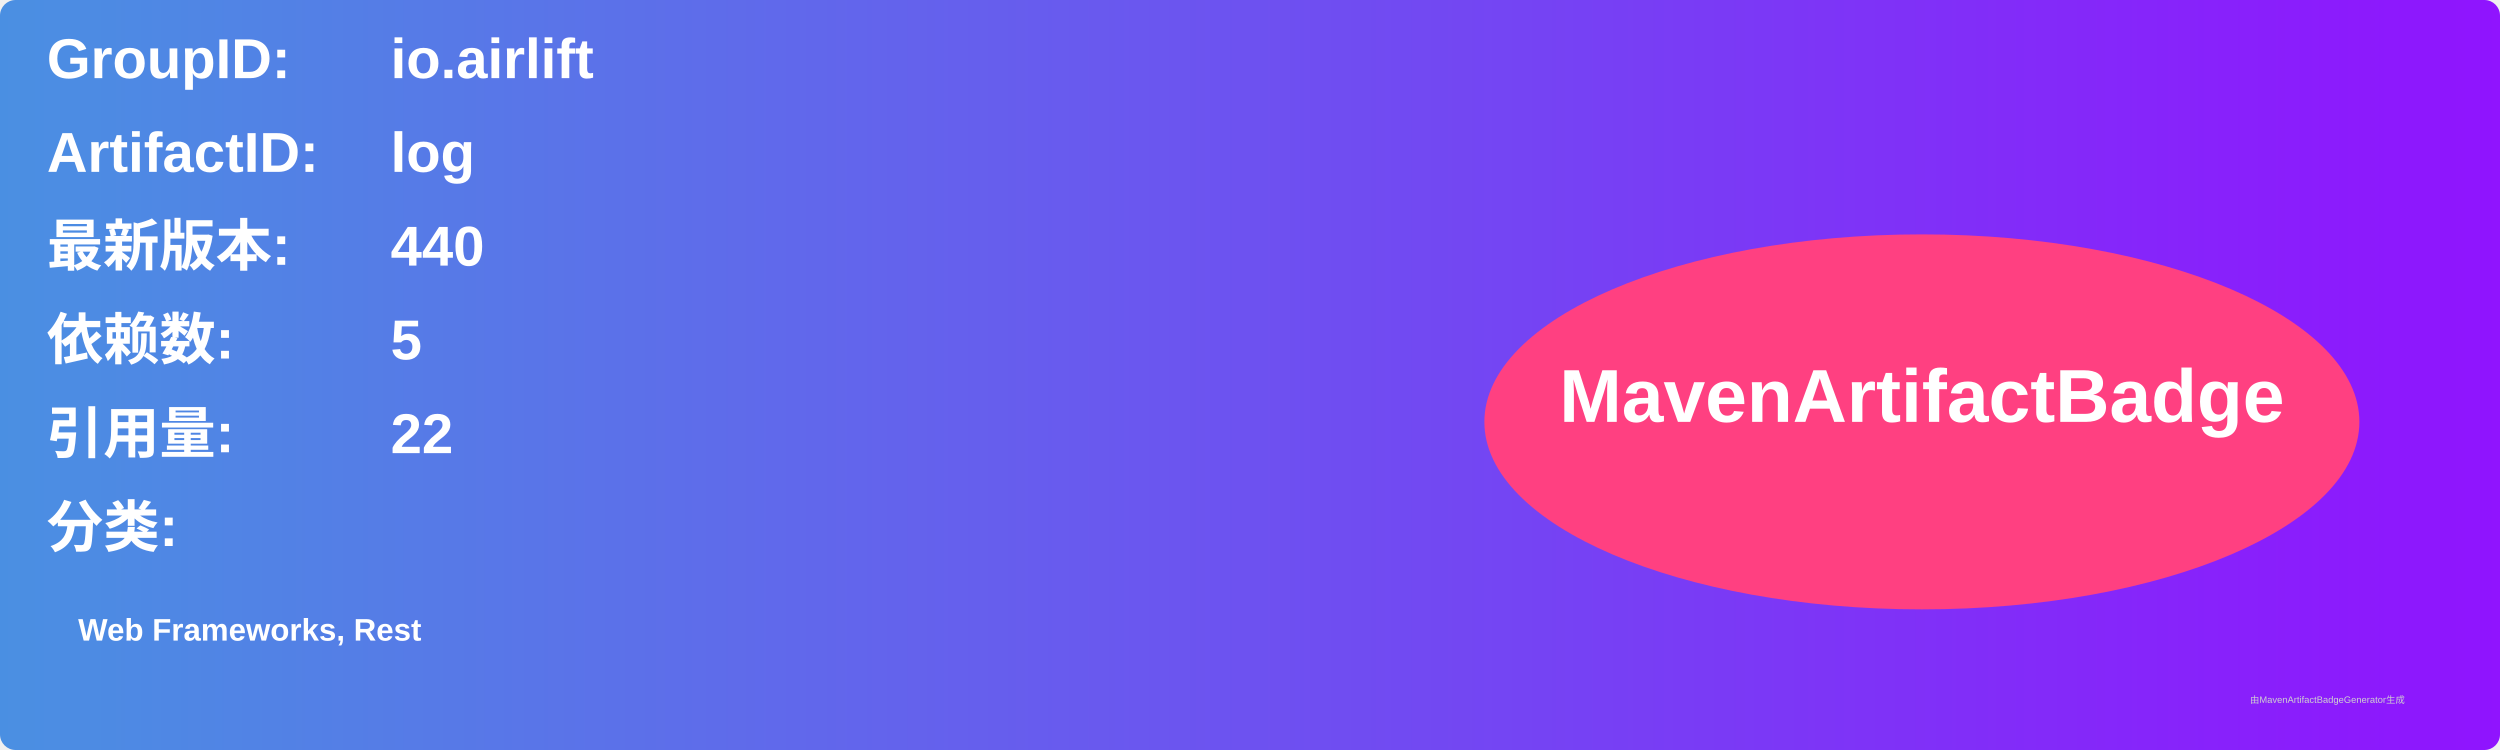
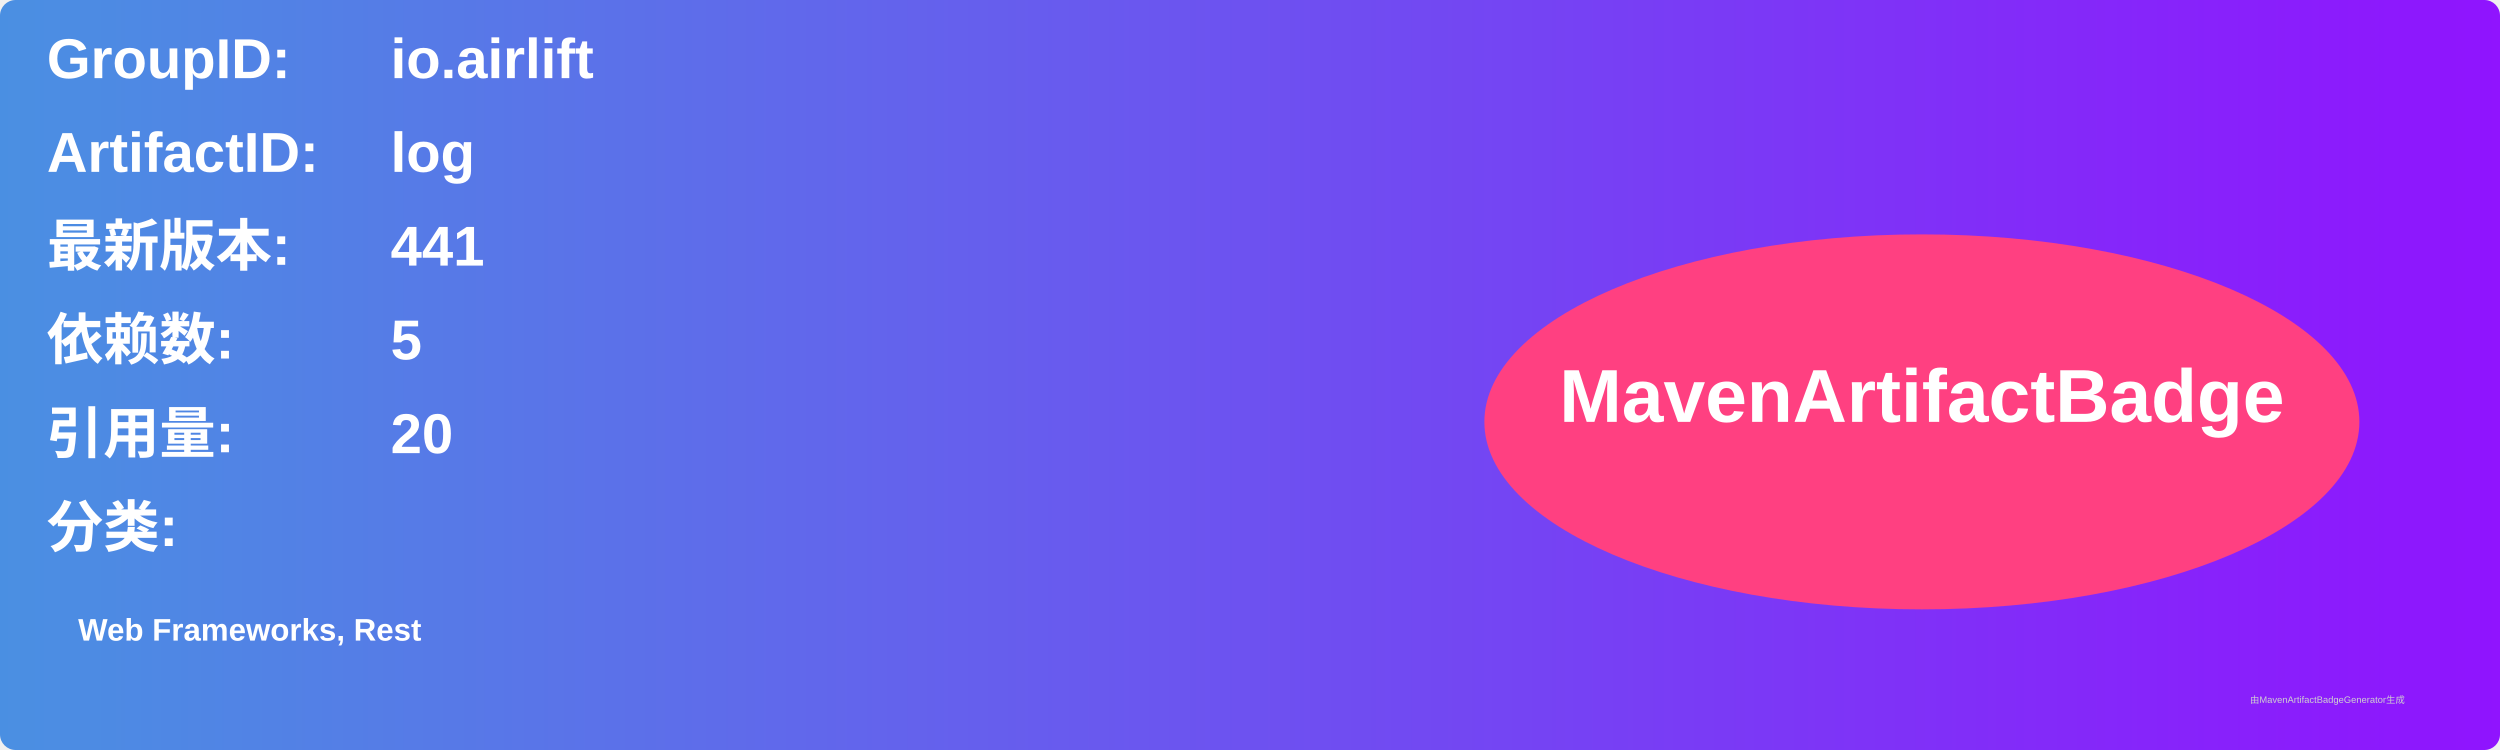
<svg xmlns="http://www.w3.org/2000/svg" width="800" height="240" viewBox="0 0 800 240">
  <linearGradient id="grad" x1="0%" y1="0%" x2="100%" y2="0%">
    <stop offset="0%" stop-color="#4a90e2" />
    <stop offset="100%" stop-color="#9013fe" />
  </linearGradient>
  <rect width="100%" height="100%" rx="5" ry="5" fill="url(#grad)" />
  <g transform="translate(15, 15)">
    <text x="0" y="10" font-family="Arial" font-size="18" fill="white" font-weight="bold" width="260">GroupID:</text>
    <text x="110" y="10" font-family="Arial" font-size="18" fill="white" font-weight="bold" width="460">io.airlift</text>
    <text x="0" y="40" font-family="Arial" font-size="18" fill="white" font-weight="bold" width="260">ArtifactID:</text>
    <text x="110" y="40" font-family="Arial" font-size="18" fill="white" font-weight="bold" width="460">log</text>
    <text x="0" y="70" font-family="Arial" font-size="18" fill="white" font-weight="bold">最新版本:</text>
    <text x="110" y="70" font-family="Arial" font-size="18" fill="white" font-weight="bold">
-       <tspan font-weight="bold">440</tspan>
+       <tspan font-weight="bold">441</tspan>
    </text>
    <text x="0" y="100" font-family="Arial" font-size="18" fill="white" font-weight="bold">依赖数: </text>
    <text x="110" y="100" font-family="Arial" font-size="18" fill="white">
      <tspan font-weight="bold">5</tspan>
    </text>
    <text x="0" y="130" font-family="Arial" font-size="18" fill="white" font-weight="bold">引用量: </text>
    <text x="110" y="130" font-family="Arial" font-size="18" fill="white">
-       <tspan font-weight="bold">22</tspan>
+       <tspan font-weight="bold">20</tspan>
    </text>
    <text x="0" y="160" font-family="Arial" font-size="18" fill="white" font-weight="bold">分类:</text>
    <text x="10" y="190" font-family="Arial" font-size="10" fill="white">
      <tspan font-weight="bold">Web Frameworks, Rest</tspan>
    </text>
    <ellipse cx="600" cy="120" rx="140" ry="60" fill="#ff4081" />
    <text x="600" y="120" text-anchor="middle" font-family="Arial" font-size="24" fill="white" font-weight="bold">MavenArtifactBadge</text>
  </g>
  <text x="720" y="225" font-family="Arial" font-size="3" fill="#d0d0d0">由MavenArtifactBadgeGenerator生成</text>
</svg>
